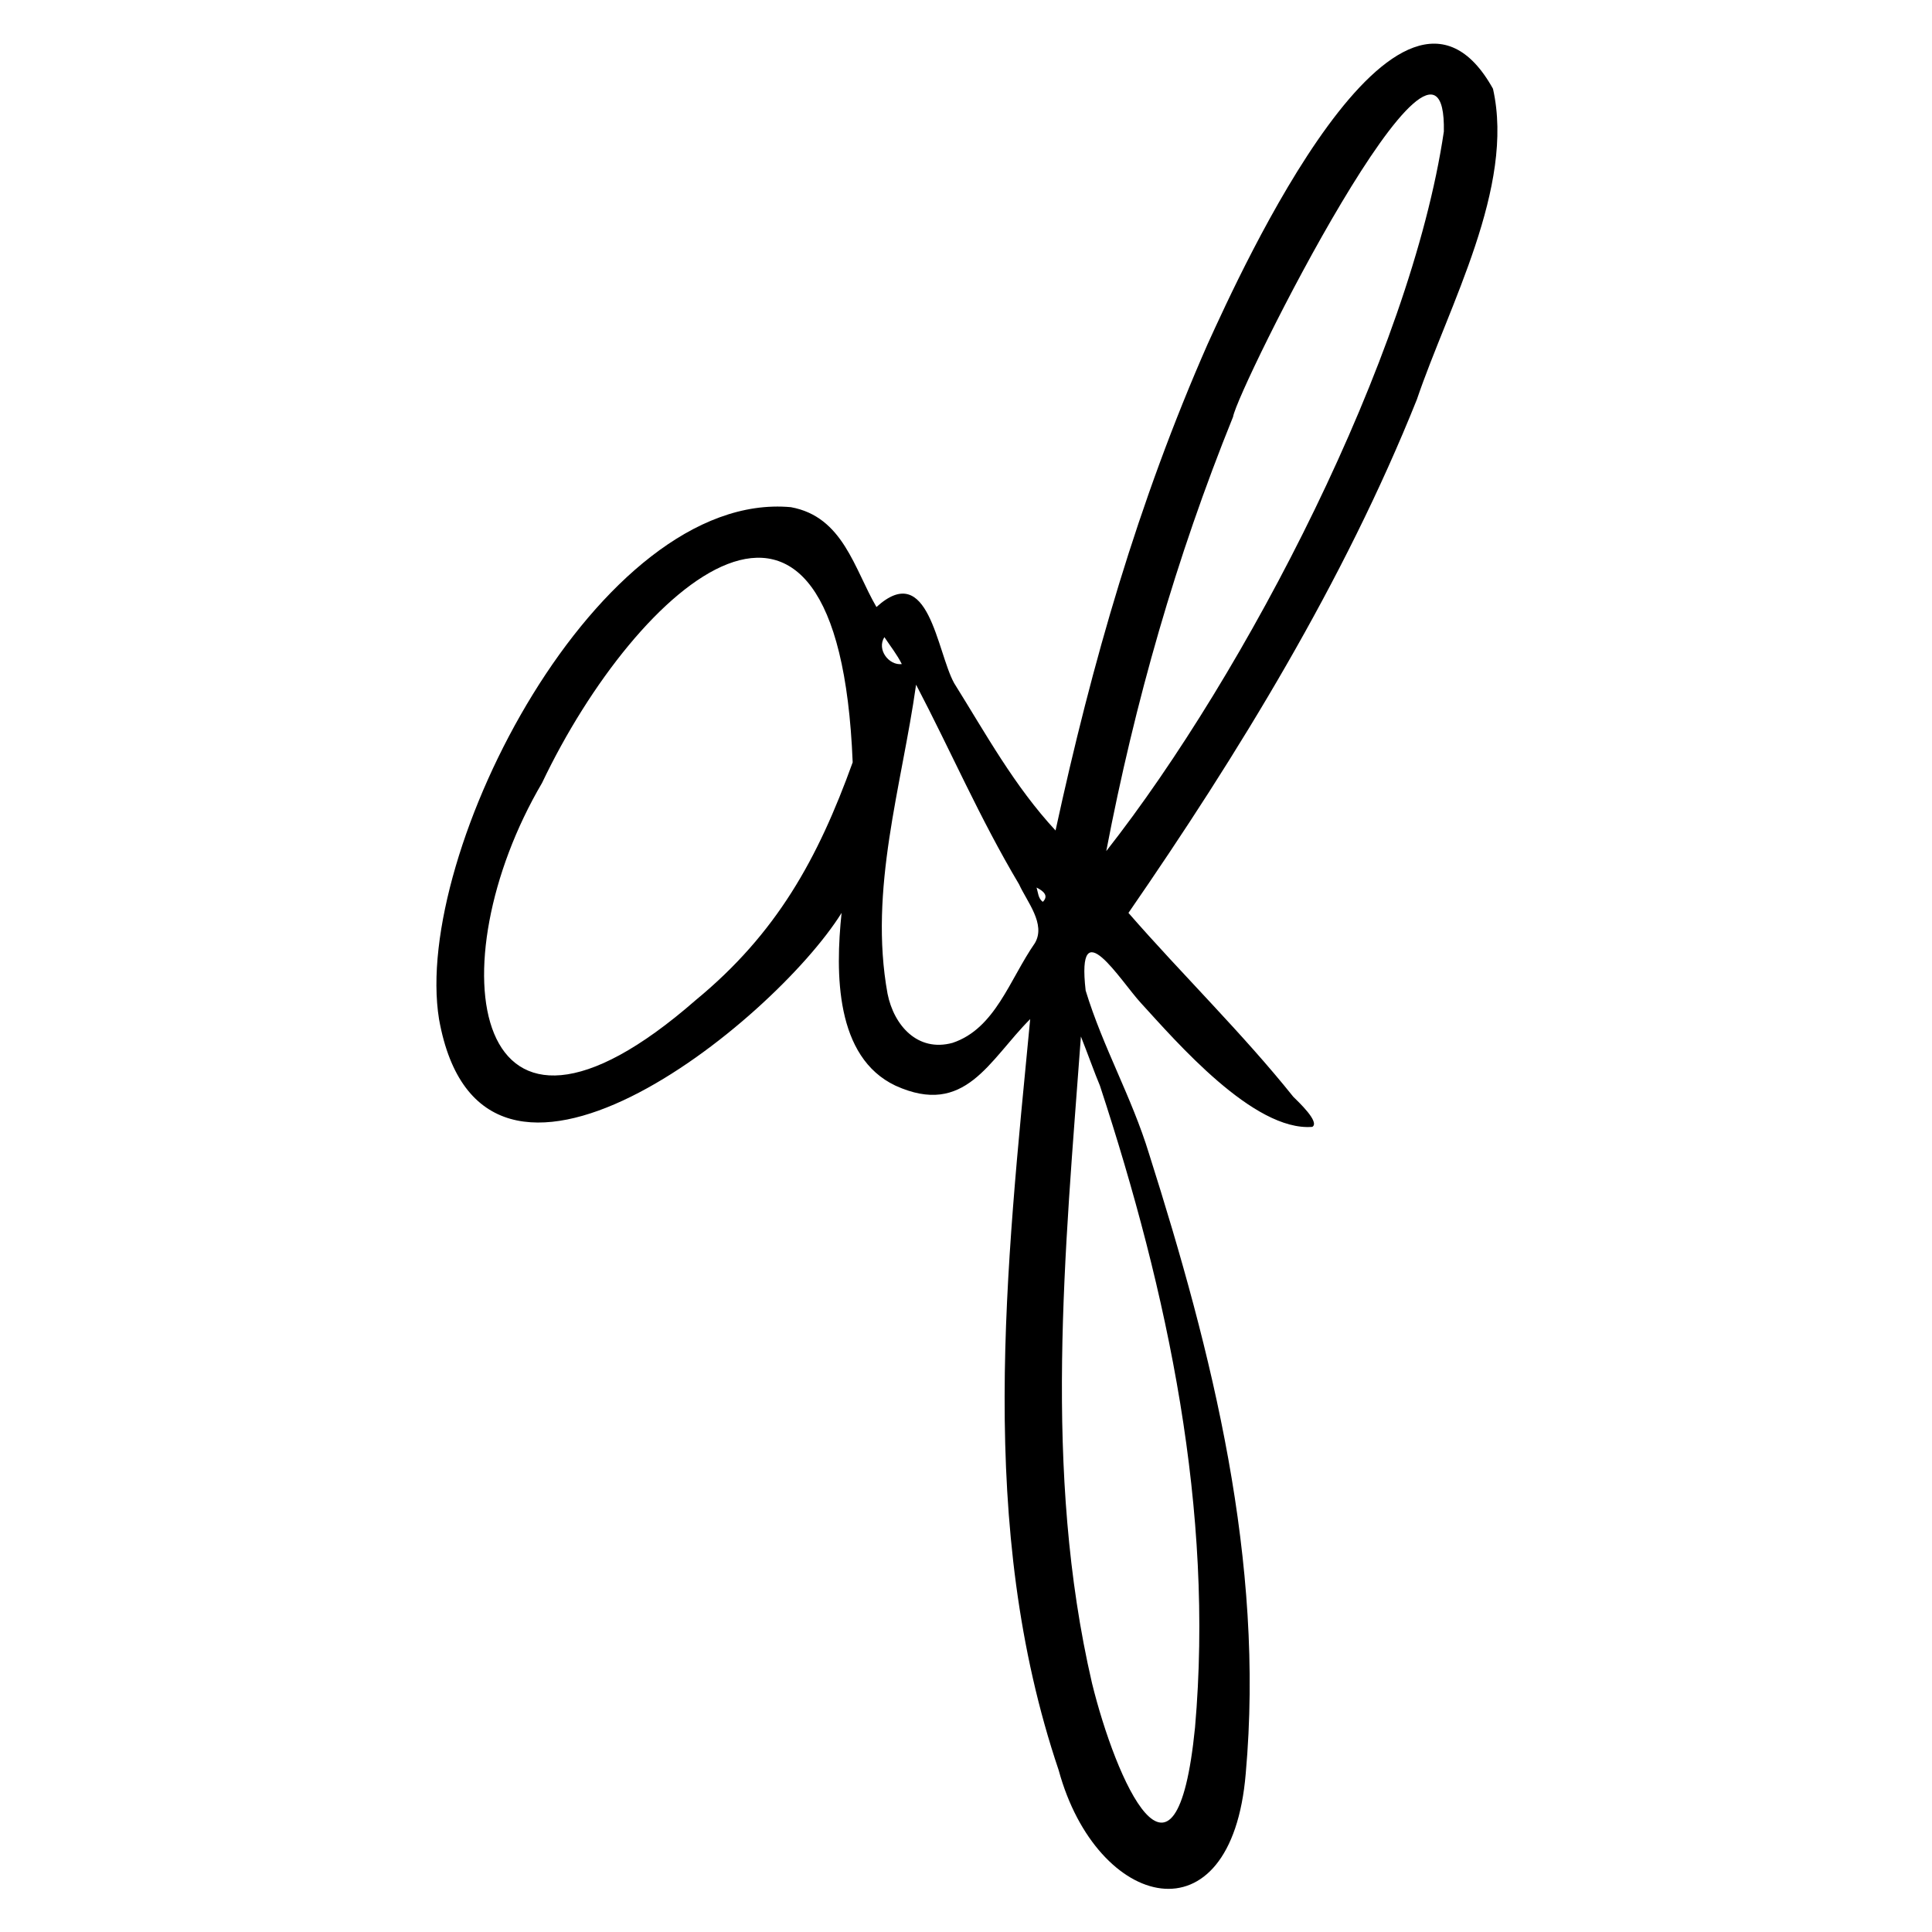
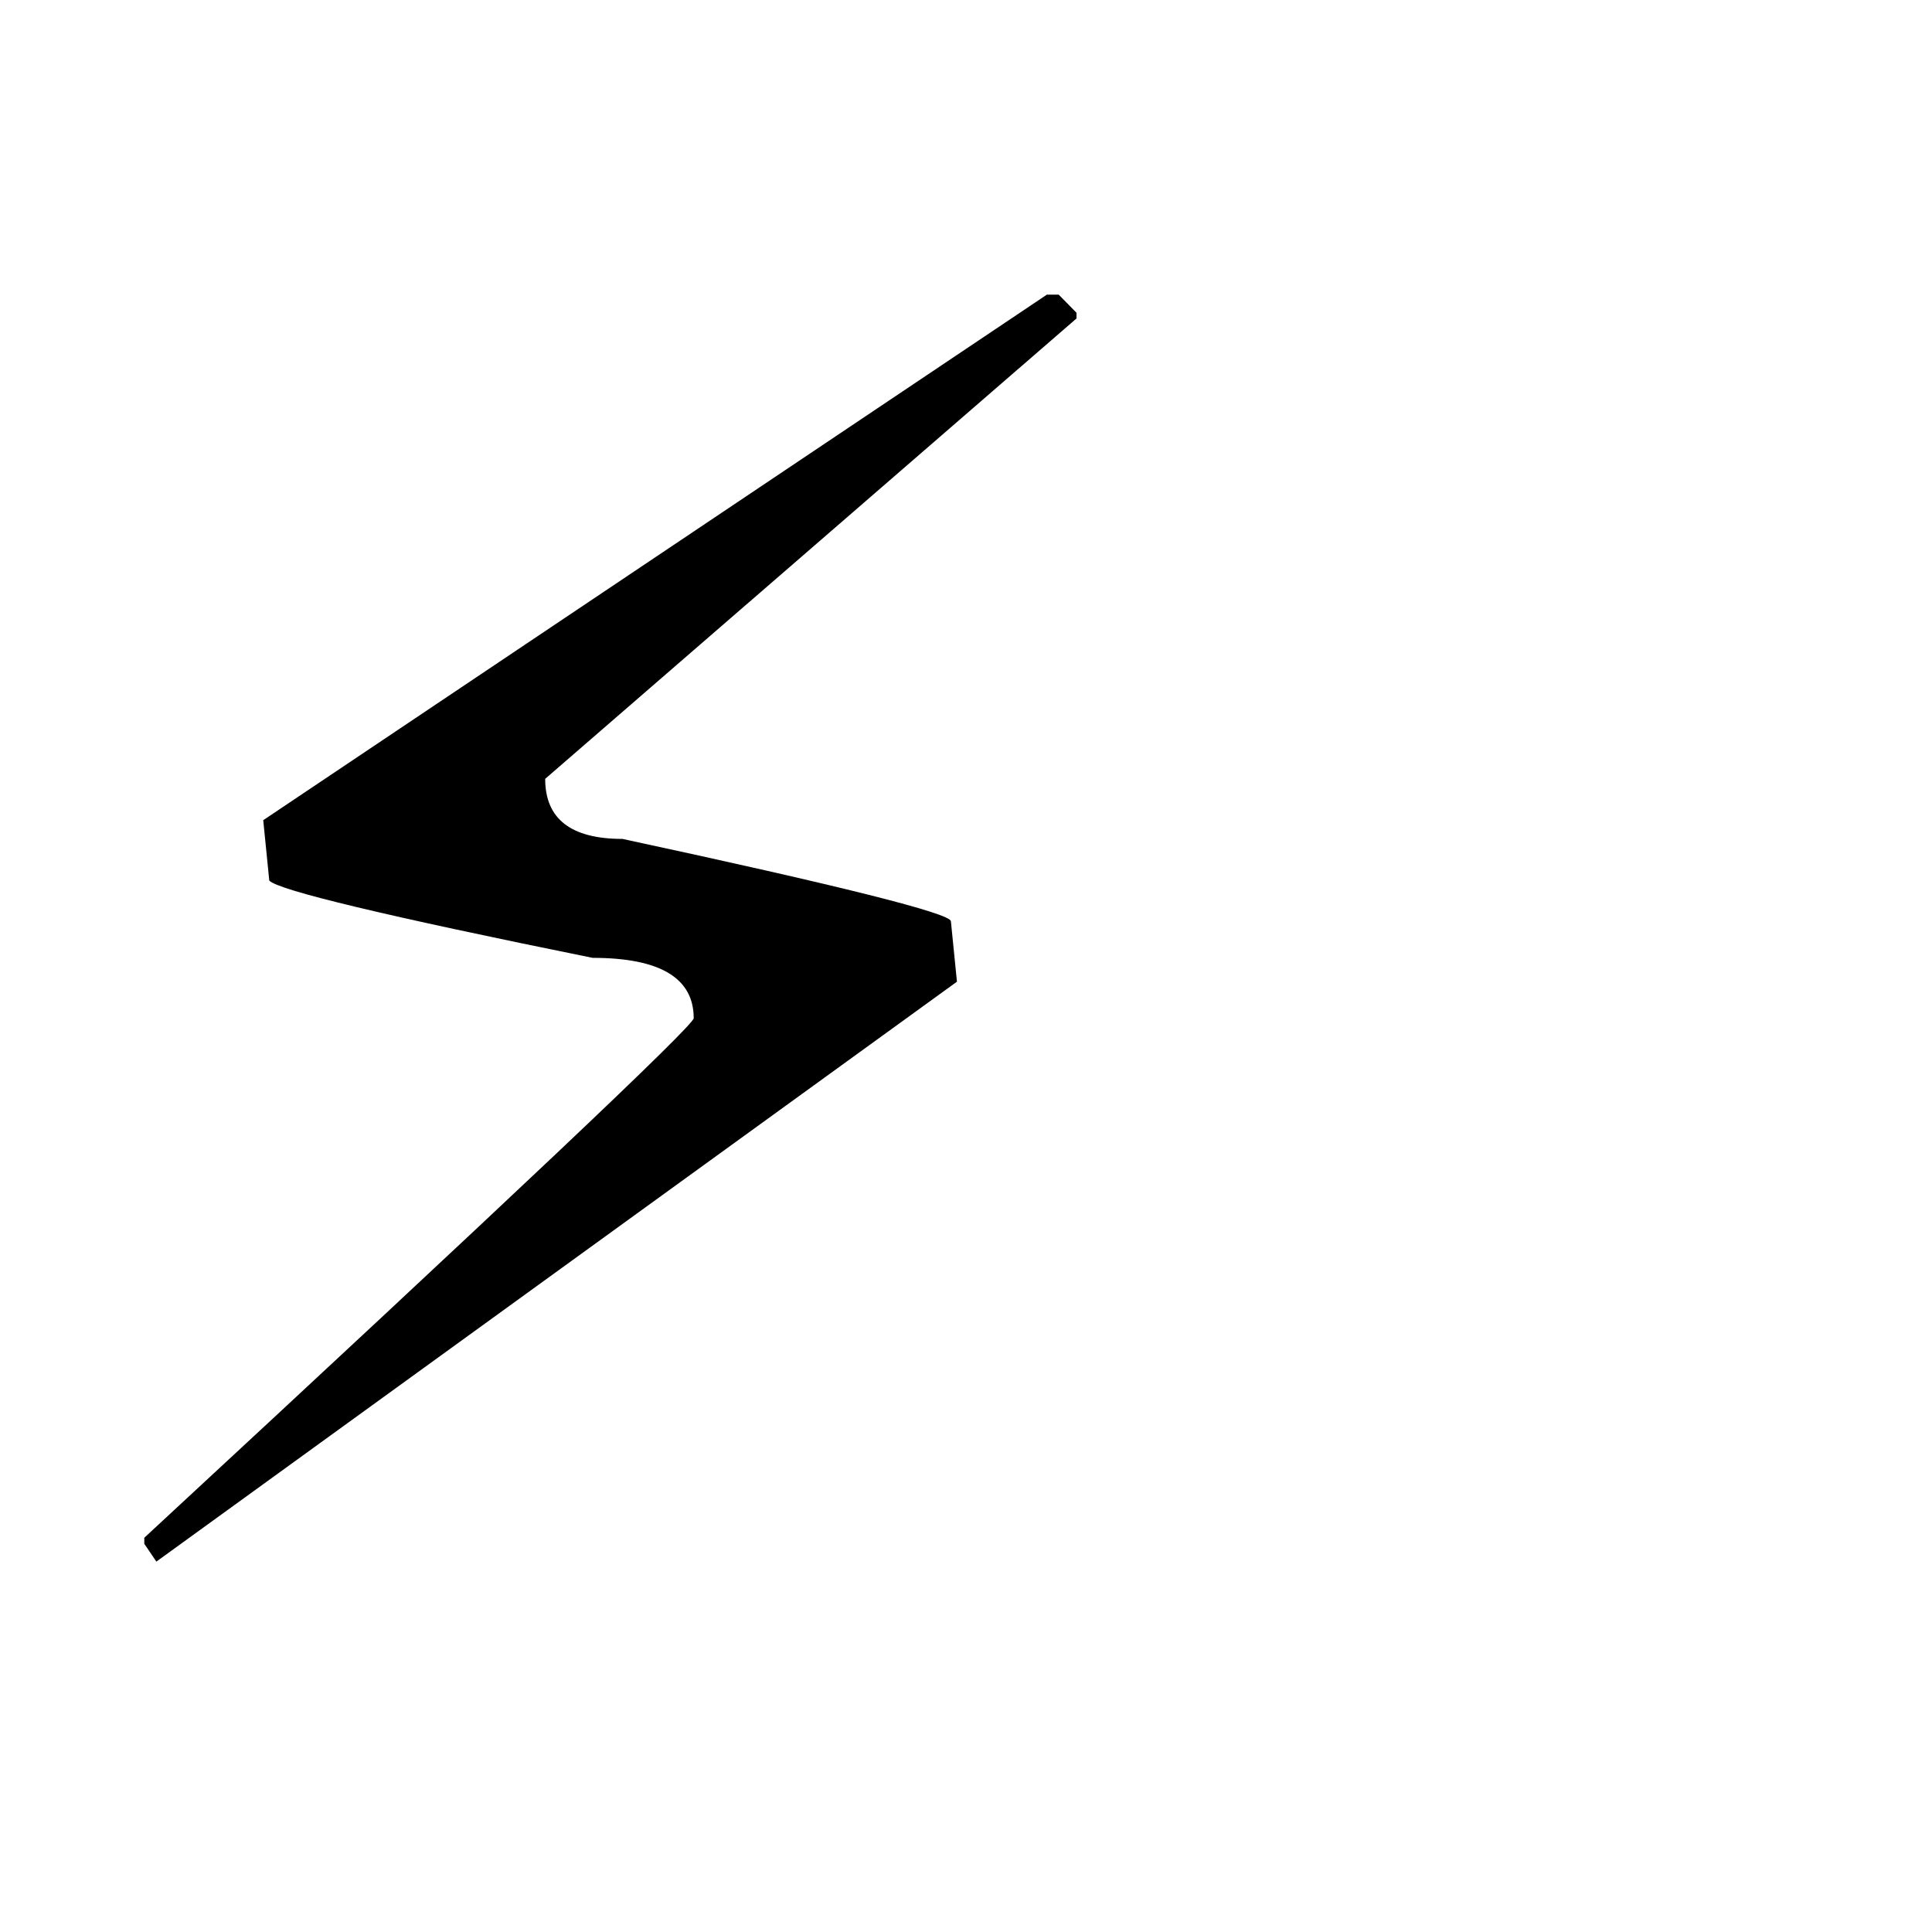
- <svg xmlns="http://www.w3.org/2000/svg" id="Layer_1" x="0" y="0" version="1.1" viewBox="0 0 121.9 121.9" style="enable-background:new 0 0 121.9 121.9" xml:space="preserve">
-   <g>
-     <path d="M94.2,5.6C88.3-5,78.3,17.1,76.2,21.7c-4.4,10-7.3,20.1-9.6,30.7c-2.6-2.8-4.4-6.1-6.4-9.3c-1.1-2-1.6-7.8-4.9-4.8 c-1.4-2.4-2.1-5.7-5.4-6.3c-12.1-1.1-23.9,21.8-22.2,32.3c2.7,15.1,21.1,0.2,25.4-6.7c-0.4,3.8-0.4,9.1,3.4,10.9 c4.4,2,5.9-1.6,8.5-4.2c-1.5,15.7-3.4,32,1.8,47.4c2.4,8.8,10.9,11,11.8,0.2c1.2-13.4-2.1-26.5-6.1-39.1c-1.1-3.6-2.9-6.7-4-10.3 c-0.6-5.2,2.2-0.6,3.5,0.8c2.2,2.4,7.1,8.1,10.8,7.8c0.5-0.3-0.9-1.6-1.2-1.9c-3.2-4-7-7.7-10.4-11.6c6.9-10,13.6-20.9,18.2-32.4 C91.4,19.3,95.6,11.8,94.2,5.6z M53.8,48.1c-2.2,6.1-4.8,10.8-9.9,15c-14.3,12.5-16.4-2.3-9.7-13.7C40.2,36.8,52.9,25.6,53.8,48.1z M55.8,40.2c0.4,0.6,0.8,1.1,1.1,1.7C56.1,42,55.3,41,55.8,40.2z M65.3,59.5c-1.6,2.3-2.5,5.4-5.2,6.3c-2.2,0.6-3.7-1.1-4.1-3.1 c-1.2-6.6,0.9-13.1,1.8-19.5c2.2,4.2,4,8.4,6.5,12.6C64.8,56.9,66,58.3,65.3,59.5z M65.8,56.9c-0.3-0.2-0.3-0.6-0.4-0.9 C65.8,56.2,66.2,56.5,65.8,56.9z M69.4,68.5c4.3,13.1,7.2,26.8,6,40.5c-1.2,12-5,3.3-6.5-2.8c-3.1-13.4-1.7-27.2-0.7-40.8 C68.6,66.4,69.1,67.8,69.4,68.5z M91.1,8.3c-2.1,14.2-12.5,34.2-21.3,45.4c1.8-9.4,4.4-18.5,8-27.4C78.1,24.5,91.3-1.9,91.1,8.3z" />
-   </g>
+ <svg xmlns="http://www.w3.org/2000/svg" viewBox="0 0 100 100">
+   <text y=".9em" font-size="90">⚡</text>
</svg>
